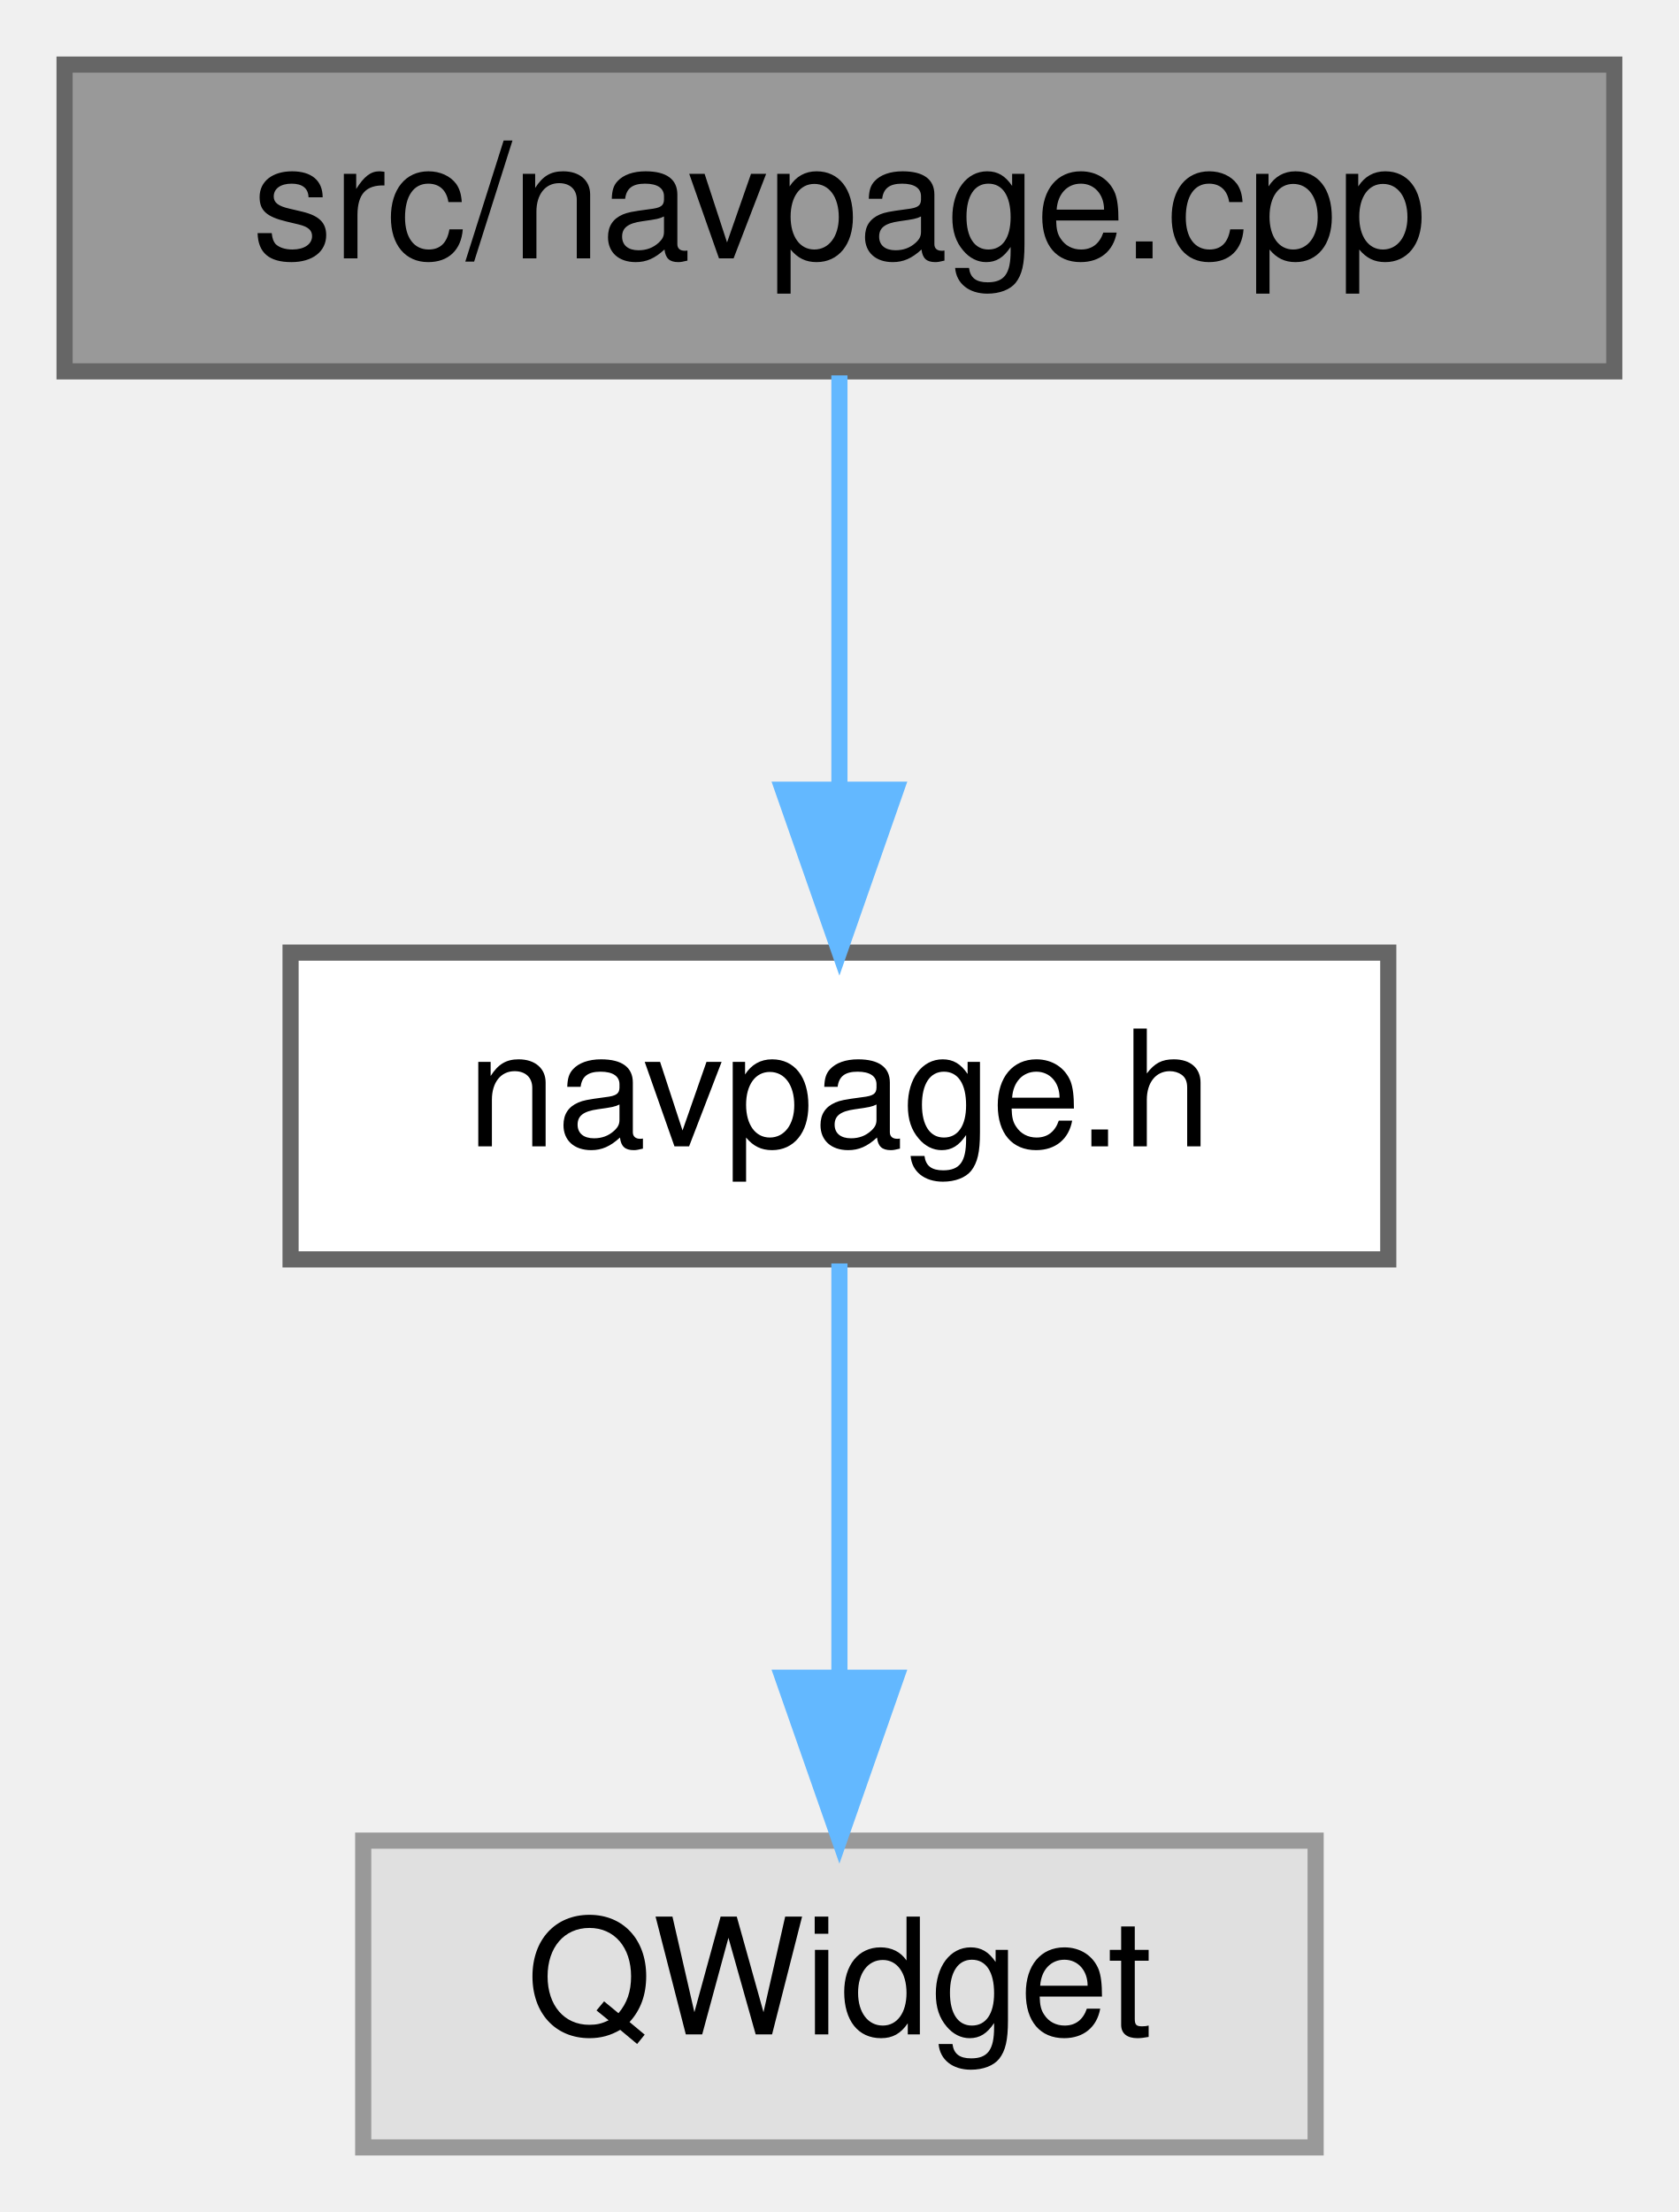
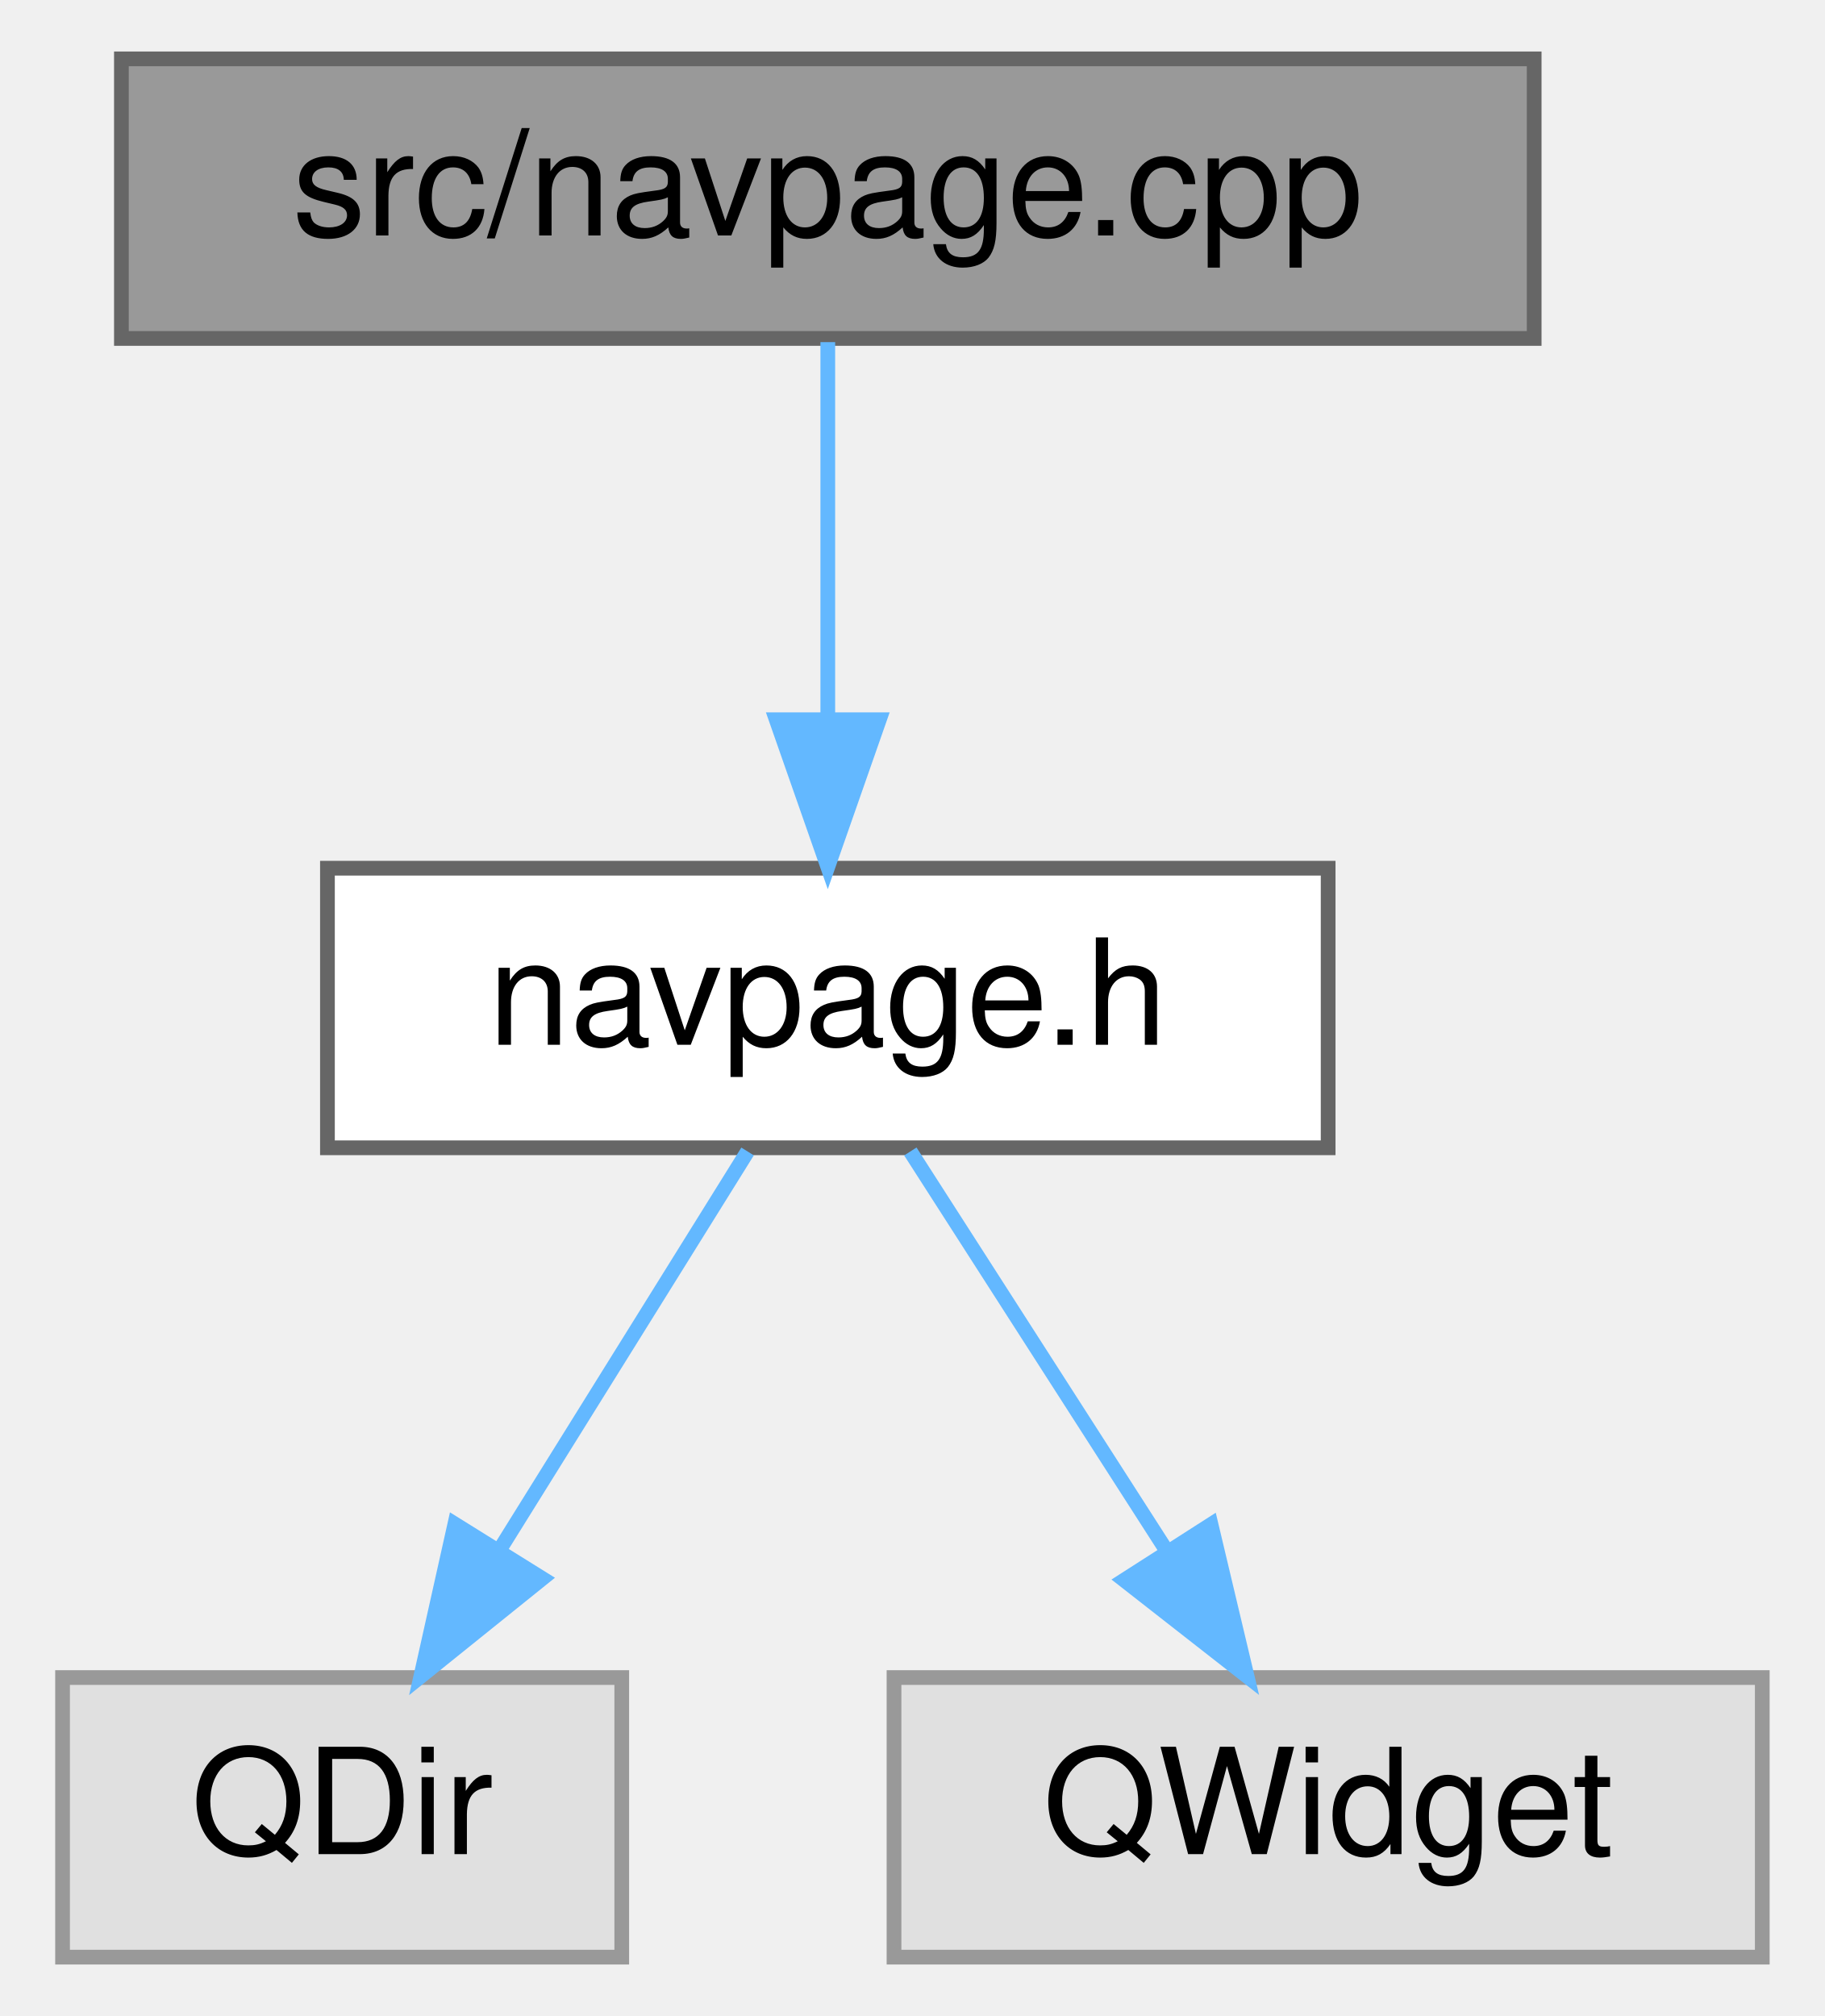
- <svg xmlns="http://www.w3.org/2000/svg" xmlns:xlink="http://www.w3.org/1999/xlink" width="104pt" height="137pt" viewBox="0.00 0.00 104.00 137.00">
+ <svg xmlns="http://www.w3.org/2000/svg" xmlns:xlink="http://www.w3.org/1999/xlink" width="124pt" height="137pt" viewBox="0.00 0.00 123.50 137.00">
  <g id="graph0" class="graph" transform="scale(1 1) rotate(0) translate(4 133)">
    <g id="node1" class="node">
      <g id="a_node1">
        <a xlink:title=" ">
-           <polygon fill="#999999" stroke="#666666" points="96,-129 0,-129 0,-110 96,-110 96,-129" />
-           <text text-anchor="middle" x="48" y="-117" font-family="Helvetica,sans-Serif" font-size="10.00">src/navpage.cpp</text>
+           <polygon fill="#999999" stroke="#666666" points="100,-129 4,-129 4,-110 100,-110 100,-129" />
+           <text text-anchor="middle" x="52" y="-117" font-family="Helvetica,sans-Serif" font-size="10.00">src/navpage.cpp</text>
        </a>
      </g>
    </g>
    <g id="node2" class="node">
      <g id="a_node2">
        <a xlink:href="navpage_8h.html" target="_top" xlink:title=" ">
-           <polygon fill="white" stroke="#666666" points="82,-74 14,-74 14,-55 82,-55 82,-74" />
-           <text text-anchor="middle" x="48" y="-62" font-family="Helvetica,sans-Serif" font-size="10.00">navpage.h</text>
+           <polygon fill="white" stroke="#666666" points="86,-74 18,-74 18,-55 86,-55 86,-74" />
+           <text text-anchor="middle" x="52" y="-62" font-family="Helvetica,sans-Serif" font-size="10.00">navpage.h</text>
        </a>
      </g>
    </g>
    <g id="edge1" class="edge">
-       <path fill="none" stroke="#63b8ff" d="M48,-109.75C48,-102.8 48,-92.85 48,-84.13" />
-       <polygon fill="#63b8ff" stroke="#63b8ff" points="51.5,-84.09 48,-74.09 44.5,-84.09 51.5,-84.09" />
+       <path fill="none" stroke="#63b8ff" d="M52,-109.75C52,-102.8 52,-92.85 52,-84.13" />
+       <polygon fill="#63b8ff" stroke="#63b8ff" points="55.5,-84.09 52,-74.09 48.5,-84.09 55.5,-84.09" />
    </g>
    <g id="node3" class="node">
      <g id="a_node3">
        <a xlink:title=" ">
-           <polygon fill="#e0e0e0" stroke="#999999" points="77.5,-19 18.5,-19 18.5,0 77.5,0 77.5,-19" />
-           <text text-anchor="middle" x="48" y="-7" font-family="Helvetica,sans-Serif" font-size="10.00">QWidget</text>
+           <polygon fill="#e0e0e0" stroke="#999999" points="38,-19 0,-19 0,0 38,0 38,-19" />
+           <text text-anchor="middle" x="19" y="-7" font-family="Helvetica,sans-Serif" font-size="10.00">QDir</text>
        </a>
      </g>
    </g>
    <g id="edge2" class="edge">
-       <path fill="none" stroke="#63b8ff" d="M48,-54.75C48,-47.8 48,-37.85 48,-29.13" />
-       <polygon fill="#63b8ff" stroke="#63b8ff" points="51.5,-29.09 48,-19.09 44.5,-29.09 51.5,-29.09" />
+       <path fill="none" stroke="#63b8ff" d="M46.55,-54.75C41.99,-47.42 35.33,-36.73 29.71,-27.7" />
+       <polygon fill="#63b8ff" stroke="#63b8ff" points="32.6,-25.73 24.35,-19.09 26.66,-29.43 32.6,-25.73" />
+     </g>
+     <g id="node4" class="node">
+       <g id="a_node4">
+         <a xlink:title=" ">
+           <polygon fill="#e0e0e0" stroke="#999999" points="115.5,-19 56.5,-19 56.5,0 115.5,0 115.5,-19" />
+           <text text-anchor="middle" x="86" y="-7" font-family="Helvetica,sans-Serif" font-size="10.00">QWidget</text>
+         </a>
+       </g>
+     </g>
+     <g id="edge3" class="edge">
+       <path fill="none" stroke="#63b8ff" d="M57.61,-54.75C62.32,-47.42 69.17,-36.73 74.97,-27.7" />
+       <polygon fill="#63b8ff" stroke="#63b8ff" points="78.04,-29.4 80.49,-19.09 72.14,-25.62 78.04,-29.4" />
    </g>
  </g>
</svg>
